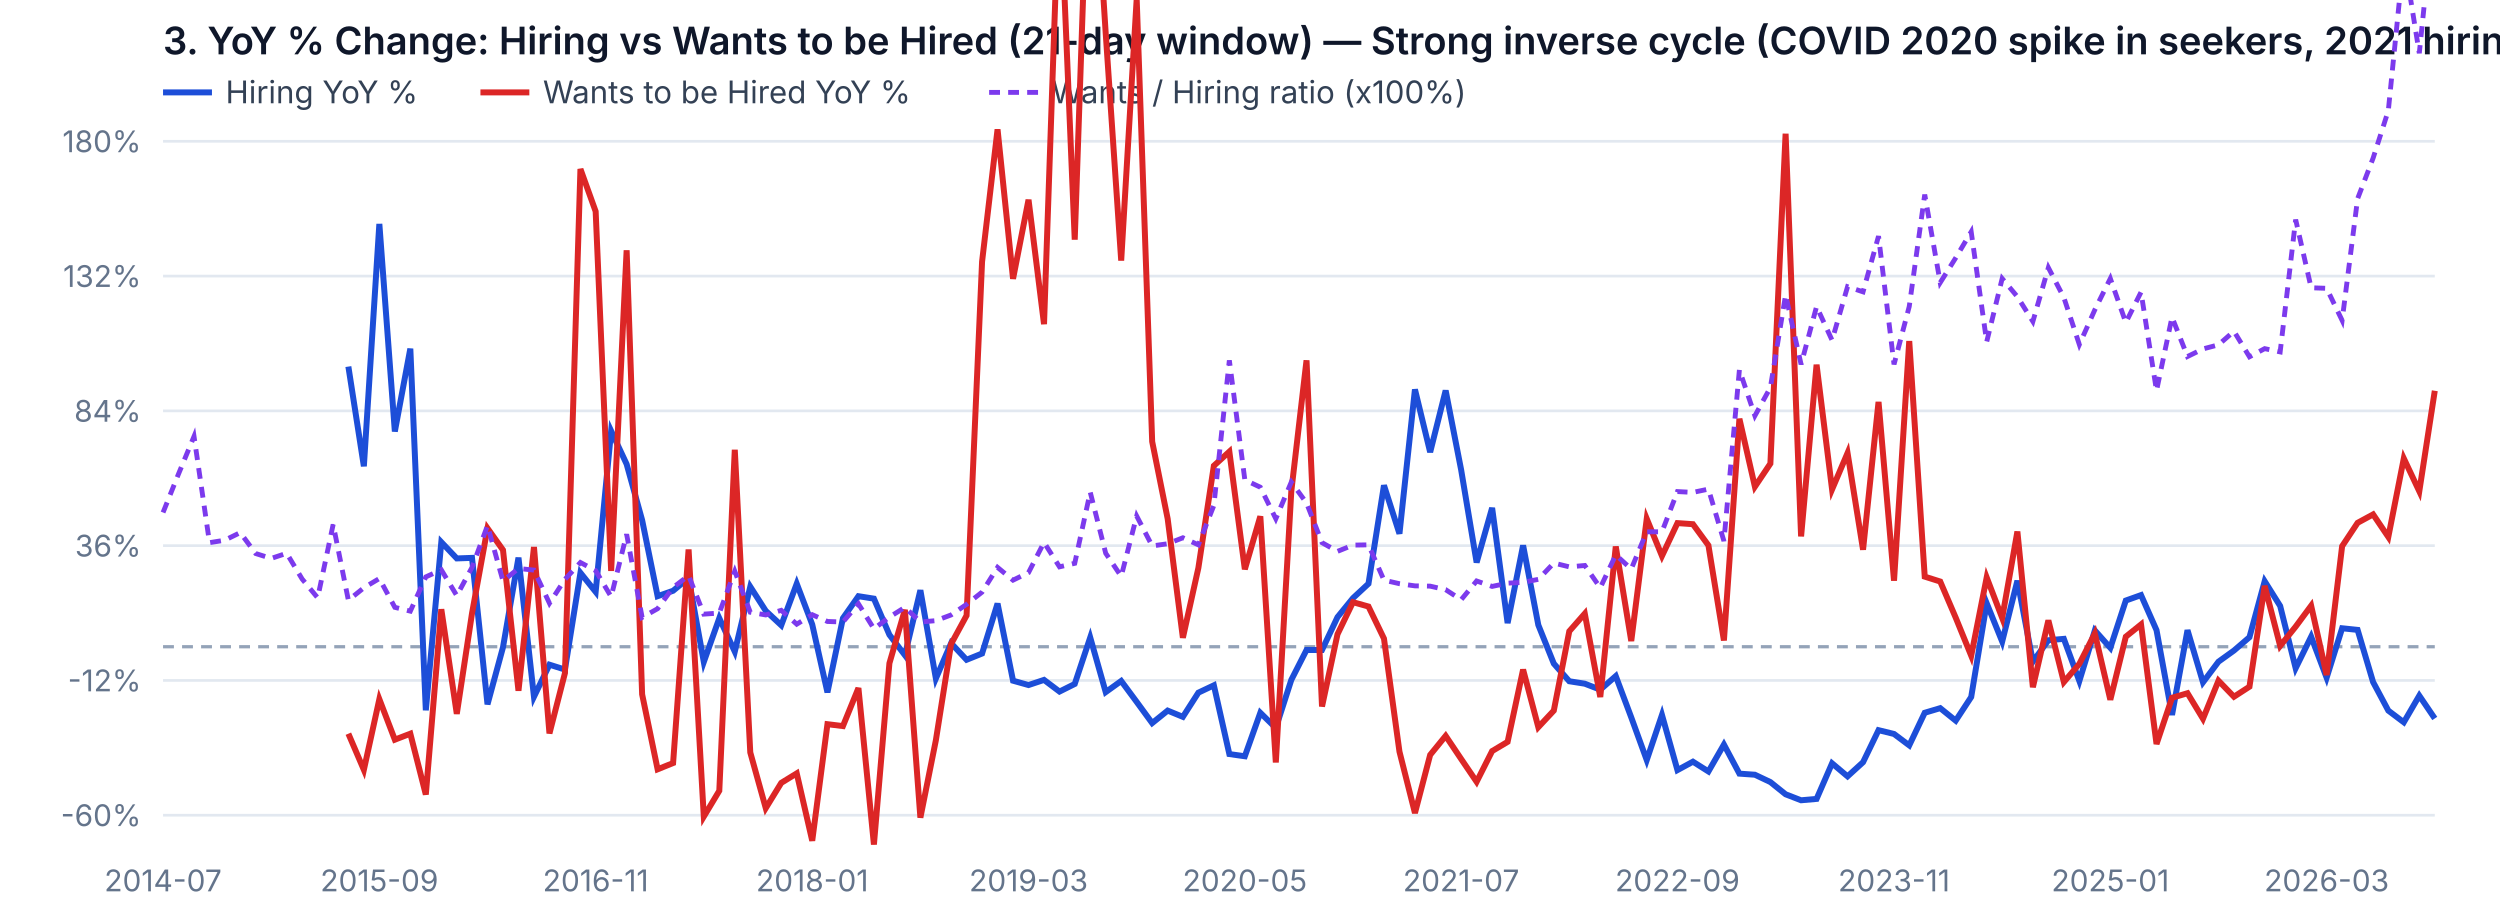
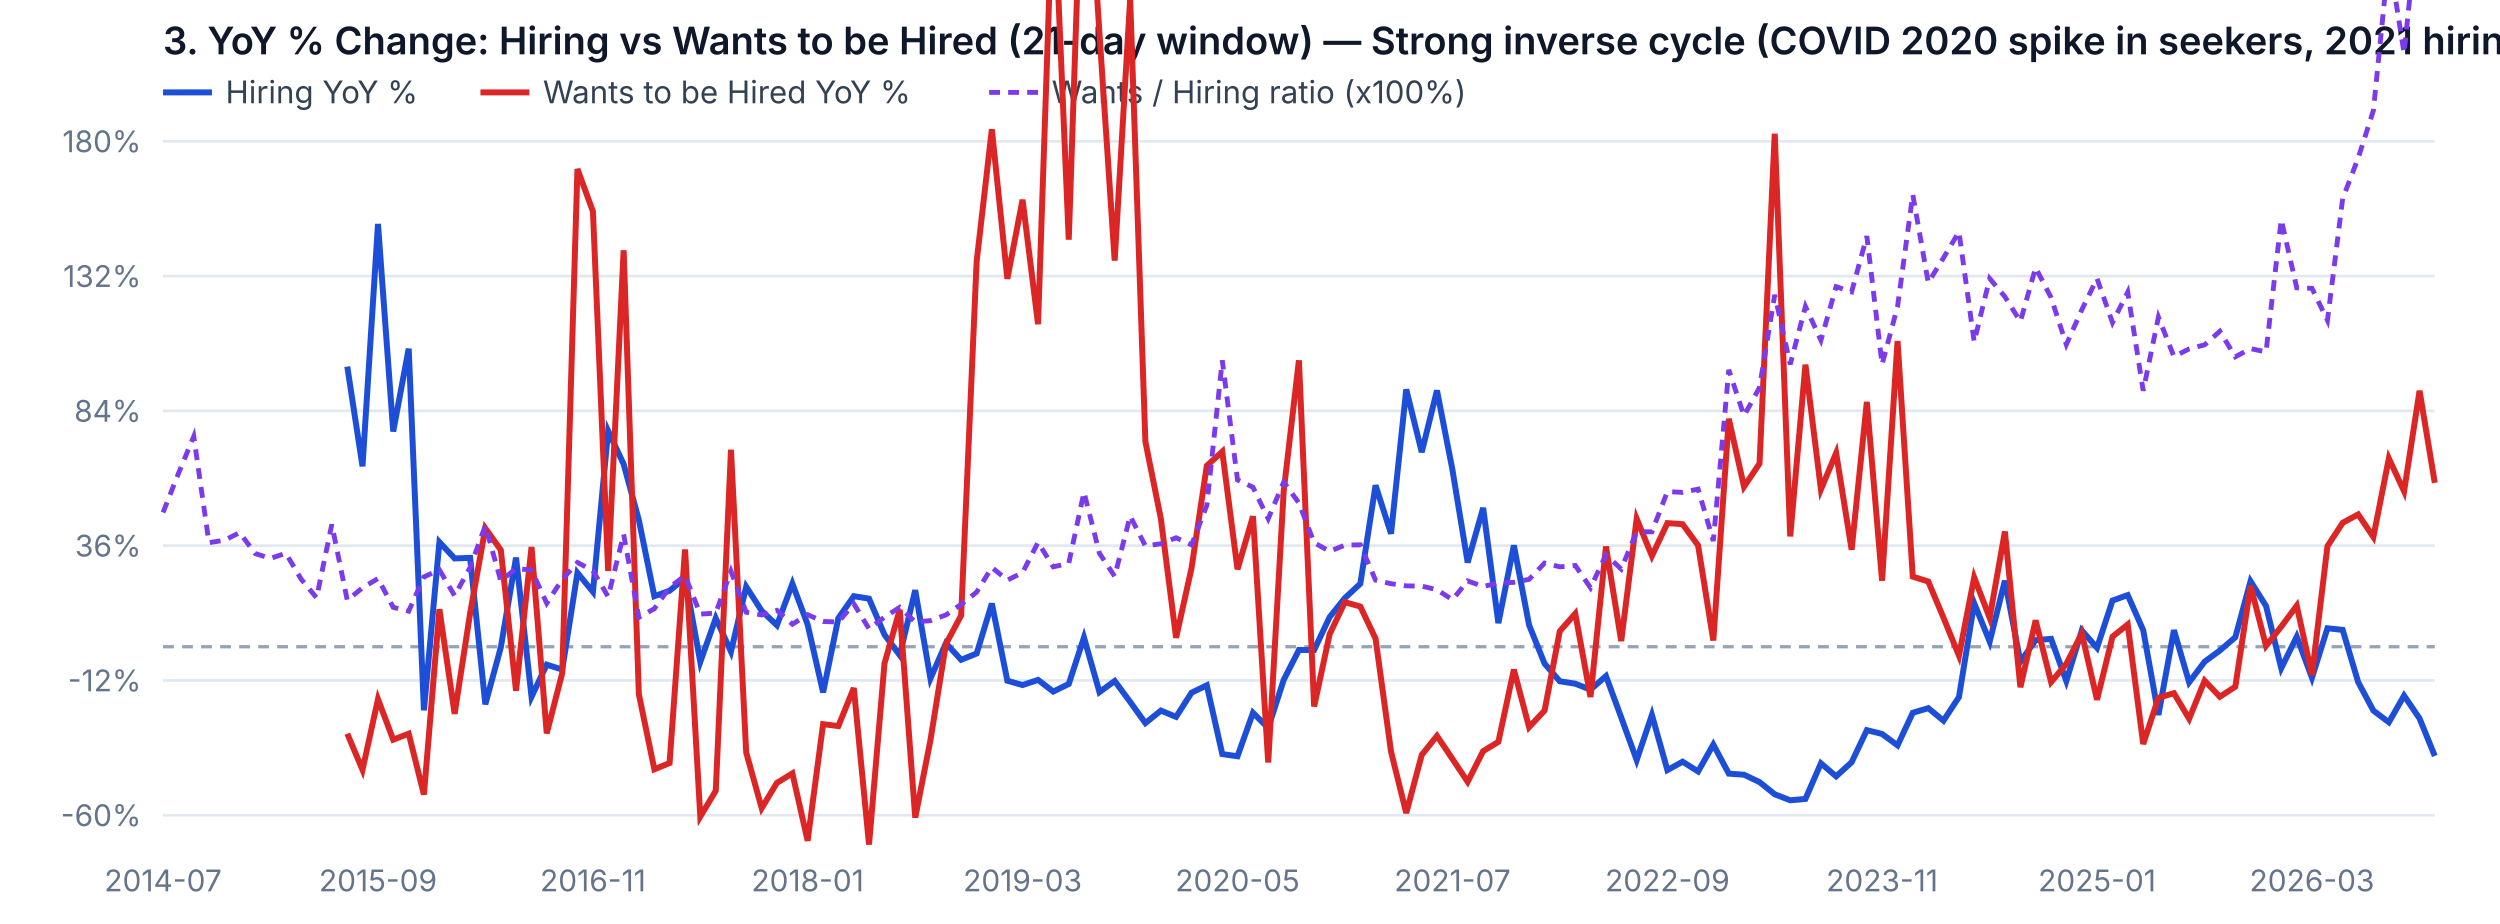
<svg xmlns="http://www.w3.org/2000/svg" viewBox="0 0 920 340" width="920" height="340" style="background:#fff;border:1px solid #e2e8f0;border-radius:8px">
  <text x="60" y="20" fill="#0f172a" font-size="14" font-weight="600" font-family="system-ui, -apple-system, sans-serif">3. YoY % Change: Hiring vs Wants to be Hired (21-day window) — Strong inverse cycle (COVID 2020 spike in seekers, 2021 hiring boom, 2022-24 seeker surge)</text>
  <line x1="60" y1="34" x2="78" y2="34" stroke="#1d4ed8" stroke-width="2.2" />
  <text x="83" y="38" fill="#334155" font-size="11.5" font-family="system-ui, -apple-system, sans-serif">Hiring YoY %</text>
  <line x1="176.8" y1="34" x2="194.8" y2="34" stroke="#dc2626" stroke-width="2.2" />
  <text x="199.8" y="38" fill="#334155" font-size="11.5" font-family="system-ui, -apple-system, sans-serif">Wants to be Hired YoY %</text>
  <line x1="364" y1="34" x2="382" y2="34" stroke="#7c3aed" stroke-width="1.8" stroke-dasharray="4 3" />
  <text x="387" y="38" fill="#334155" font-size="11.5" font-family="system-ui, -apple-system, sans-serif">Wants / Hiring ratio (x100%)</text>
  <line x1="60" y1="300.0" x2="896" y2="300.0" stroke="#e2e8f0" />
  <text x="52" y="304.0" text-anchor="end" fill="#64748b" font-size="11" font-family="system-ui, -apple-system, sans-serif">-60%</text>
  <line x1="60" y1="250.4" x2="896" y2="250.4" stroke="#e2e8f0" />
  <text x="52" y="254.4" text-anchor="end" fill="#64748b" font-size="11" font-family="system-ui, -apple-system, sans-serif">-12%</text>
  <line x1="60" y1="200.8" x2="896" y2="200.8" stroke="#e2e8f0" />
  <text x="52" y="204.8" text-anchor="end" fill="#64748b" font-size="11" font-family="system-ui, -apple-system, sans-serif">36%</text>
  <line x1="60" y1="151.2" x2="896" y2="151.2" stroke="#e2e8f0" />
  <text x="52" y="155.2" text-anchor="end" fill="#64748b" font-size="11" font-family="system-ui, -apple-system, sans-serif">84%</text>
  <line x1="60" y1="101.6" x2="896" y2="101.6" stroke="#e2e8f0" />
  <text x="52" y="105.6" text-anchor="end" fill="#64748b" font-size="11" font-family="system-ui, -apple-system, sans-serif">132%</text>
  <line x1="60" y1="52.0" x2="896" y2="52.0" stroke="#e2e8f0" />
  <text x="52" y="56.0" text-anchor="end" fill="#64748b" font-size="11" font-family="system-ui, -apple-system, sans-serif">180%</text>
  <line x1="60" y1="238.0" x2="896" y2="238.0" stroke="#94a3b8" stroke-dasharray="4 3" stroke-width="1.2" />
  <text x="60.0" y="328" text-anchor="middle" fill="#64748b" font-size="11" font-family="system-ui, -apple-system, sans-serif">2014-07</text>
-   <text x="139.6" y="328" text-anchor="middle" fill="#64748b" font-size="11" font-family="system-ui, -apple-system, sans-serif">2015-09</text>
-   <text x="219.2" y="328" text-anchor="middle" fill="#64748b" font-size="11" font-family="system-ui, -apple-system, sans-serif">2016-11</text>
-   <text x="298.9" y="328" text-anchor="middle" fill="#64748b" font-size="11" font-family="system-ui, -apple-system, sans-serif">2018-01</text>
-   <text x="378.5" y="328" text-anchor="middle" fill="#64748b" font-size="11" font-family="system-ui, -apple-system, sans-serif">2019-03</text>
-   <text x="458.1" y="328" text-anchor="middle" fill="#64748b" font-size="11" font-family="system-ui, -apple-system, sans-serif">2020-05</text>
-   <text x="537.7" y="328" text-anchor="middle" fill="#64748b" font-size="11" font-family="system-ui, -apple-system, sans-serif">2021-07</text>
-   <text x="617.3" y="328" text-anchor="middle" fill="#64748b" font-size="11" font-family="system-ui, -apple-system, sans-serif">2022-09</text>
-   <text x="697.0" y="328" text-anchor="middle" fill="#64748b" font-size="11" font-family="system-ui, -apple-system, sans-serif">2023-11</text>
-   <text x="776.6" y="328" text-anchor="middle" fill="#64748b" font-size="11" font-family="system-ui, -apple-system, sans-serif">2025-01</text>
-   <text x="856.2" y="328" text-anchor="middle" fill="#64748b" font-size="11" font-family="system-ui, -apple-system, sans-serif">2026-03</text>
-   <path d="M128.2,134.9 L133.9,171.6 L139.6,82.4 L145.3,158.8 L151.0,128.3 L156.7,261.4 L162.4,199.5 L168.1,205.5 L173.7,205.3 L179.4,259.2 L185.1,238.2 L190.8,205.2 L196.5,256.4 L202.2,244.6 L207.9,246.4 L213.6,210.8 L219.2,217.8 L224.9,158.6 L230.6,170.8 L236.3,191.4 L242.0,219.4 L247.7,217.4 L253.4,212.7 L259.0,243.6 L264.7,227.5 L270.4,239.8 L276.1,215.9 L281.8,224.8 L287.5,230.1 L293.2,214.8 L298.9,229.8 L304.5,254.8 L310.2,227.5 L315.9,219.4 L321.6,220.3 L327.3,233.6 L333.0,241.1 L338.7,217.2 L344.4,249.7 L350.0,236.7 L355.7,242.8 L361.4,240.5 L367.1,222.1 L372.8,250.5 L378.5,252.1 L384.2,250.2 L389.9,254.5 L395.5,251.7 L401.2,234.6 L406.9,254.7 L412.6,250.6 L418.3,258.3 L424.0,266.1 L429.7,261.5 L435.3,263.8 L441.0,254.9 L446.7,252.2 L452.4,277.5 L458.1,278.3 L463.8,262.3 L469.5,267.9 L475.2,250.2 L480.8,239.2 L486.5,239.2 L492.2,227.1 L497.9,220.1 L503.6,214.8 L509.3,178.6 L515.0,196.4 L520.7,143.3 L526.3,166.4 L532.0,143.7 L537.7,172.9 L543.4,207.0 L549.1,186.9 L554.8,229.3 L560.5,200.7 L566.1,230.0 L571.8,244.2 L577.5,250.7 L583.2,251.6 L588.9,253.8 L594.6,248.8 L600.3,264.0 L606.0,279.7 L611.6,263.1 L617.3,283.4 L623.0,280.3 L628.7,283.9 L634.4,274.0 L640.1,284.7 L645.8,285.1 L651.5,287.8 L657.1,292.3 L662.8,294.5 L668.5,294.0 L674.2,280.9 L679.9,285.7 L685.6,280.5 L691.3,268.7 L697.0,270.1 L702.6,274.3 L708.3,262.3 L714.0,260.6 L719.7,265.2 L725.4,256.5 L731.1,222.0 L736.8,236.1 L742.4,213.7 L748.1,243.5 L753.8,235.6 L759.5,235.1 L765.2,250.6 L770.9,232.0 L776.6,238.4 L782.3,221.0 L787.9,219.0 L793.6,231.9 L799.3,263.1 L805.0,231.9 L810.7,251.1 L816.4,243.5 L822.1,239.4 L827.8,234.5 L833.4,213.9 L839.1,223.0 L844.8,245.9 L850.5,234.3 L856.2,249.4 L861.9,231.2 L867.6,231.8 L873.3,251.0 L878.9,261.5 L884.6,265.8 L890.3,256.0 L896.0,264.4" fill="none" stroke="#1d4ed8" stroke-width="2.2" opacity="1" />
-   <path d="M128.2,270.0 L133.9,283.3 L139.6,257.3 L145.3,272.2 L151.0,270.0 L156.7,292.4 L162.4,224.2 L168.1,262.7 L173.7,225.7 L179.4,194.4 L185.1,202.4 L190.8,254.2 L196.5,201.3 L202.2,269.9 L207.9,247.7 L213.6,62.2 L219.2,77.8 L224.9,210.1 L230.6,92.1 L236.3,255.5 L242.0,283.1 L247.7,280.8 L253.4,202.2 L259.0,300.5 L264.7,291.0 L270.4,165.5 L276.1,276.9 L281.8,297.4 L287.5,288.1 L293.2,284.6 L298.9,309.4 L304.5,266.5 L310.2,267.2 L315.9,253.2 L321.6,310.8 L327.3,244.1 L333.0,224.4 L338.7,300.9 L344.4,272.4 L350.0,237.0 L355.7,226.5 L361.4,96.3 L367.1,47.6 L372.8,102.6 L378.5,73.5 L384.2,119.3 L389.9,-45.3 L395.5,88.2 L401.2,-77.0 L406.9,12.3 L412.6,95.9 L418.3,-0.4 L424.0,162.5 L429.7,190.9 L435.3,234.7 L441.0,209.0 L446.7,171.4 L452.4,166.2 L458.1,209.5 L463.8,190.0 L469.5,280.6 L475.2,180.8 L480.8,132.6 L486.5,260.0 L492.2,233.4 L497.9,221.6 L503.6,223.2 L509.3,235.0 L515.0,276.6 L520.7,299.2 L526.3,277.8 L532.0,270.8 L537.7,279.3 L543.4,287.7 L549.1,276.4 L554.8,273.0 L560.5,246.4 L566.1,267.6 L571.8,261.5 L577.5,232.3 L583.2,225.8 L588.9,256.5 L594.6,201.1 L600.3,235.9 L606.0,190.9 L611.6,204.6 L617.3,192.5 L623.0,192.9 L628.7,200.7 L634.4,235.7 L640.1,154.1 L645.8,179.1 L651.5,170.6 L657.1,49.2 L662.8,197.4 L668.5,134.2 L674.2,180.1 L679.9,166.7 L685.6,202.3 L691.3,147.9 L697.0,213.7 L702.6,125.5 L708.3,212.2 L714.0,214.0 L719.7,227.3 L725.4,241.3 L731.1,212.5 L736.8,227.4 L742.4,195.6 L748.1,252.9 L753.8,228.3 L759.5,251.0 L765.2,244.3 L770.9,233.1 L776.6,257.5 L782.3,234.3 L787.9,229.8 L793.6,273.8 L799.3,256.8 L805.0,255.1 L810.7,264.5 L816.4,250.5 L822.1,256.4 L827.8,252.7 L833.4,215.6 L839.1,237.7 L844.8,230.6 L850.5,222.9 L856.2,248.4 L861.9,201.0 L867.6,192.4 L873.3,189.3 L878.9,197.6 L884.6,168.7 L890.3,180.8 L896.0,143.8" fill="none" stroke="#dc2626" stroke-width="2.2" opacity="1" />
-   <path d="M60.0,188.6 L65.7,174.4 L71.4,160.6 L77.1,199.7 L82.7,198.8 L88.4,196.0 L94.1,203.7 L99.8,205.5 L105.5,203.6 L111.2,213.1 L116.9,220.0 L122.6,193.0 L128.2,220.9 L133.9,216.3 L139.6,212.9 L145.3,223.5 L151.0,224.9 L156.7,212.3 L162.4,209.7 L168.1,219.2 L173.7,208.8 L179.4,193.4 L185.1,213.8 L190.8,209.2 L196.5,209.8 L202.2,222.0 L207.9,213.2 L213.6,207.0 L219.2,210.0 L224.9,219.6 L230.6,196.6 L236.3,227.2 L242.0,224.0 L247.7,216.2 L253.4,211.8 L259.0,226.0 L264.7,225.6 L270.4,210.2 L276.1,225.3 L281.8,226.3 L287.5,224.6 L293.2,229.7 L298.9,226.2 L304.5,228.7 L310.2,228.9 L315.9,222.2 L321.6,231.4 L327.3,227.1 L333.0,223.5 L338.7,228.9 L344.4,228.4 L350.0,226.3 L355.7,222.4 L361.4,217.9 L367.1,208.8 L372.8,213.5 L378.5,210.7 L384.2,199.6 L389.9,208.6 L395.5,207.3 L401.2,181.1 L406.9,203.6 L412.6,212.1 L418.3,189.9 L424.0,200.9 L429.7,200.1 L435.3,197.9 L441.0,200.5 L446.7,186.0 L452.4,132.6 L458.1,176.6 L463.8,179.3 L469.5,190.9 L475.2,177.4 L480.8,185.1 L486.5,199.7 L492.2,202.9 L497.9,200.6 L503.6,200.5 L509.3,213.5 L515.0,214.8 L520.7,215.6 L526.3,215.7 L532.0,217.0 L537.7,220.7 L543.4,213.8 L549.1,215.8 L554.8,214.6 L560.5,214.3 L566.1,213.2 L571.8,207.2 L577.5,208.6 L583.2,208.1 L588.9,216.3 L594.6,204.2 L600.3,209.4 L606.0,195.7 L611.6,195.7 L617.3,180.9 L623.0,181.2 L628.7,180.0 L634.4,199.1 L640.1,136.1 L645.8,153.0 L651.5,142.6 L657.1,108.5 L662.8,134.1 L668.5,112.8 L674.2,125.2 L679.9,105.5 L685.6,107.4 L691.3,86.9 L697.0,134.1 L702.6,112.8 L708.3,71.6 L714.0,104.0 L719.7,94.9 L725.4,85.3 L731.1,125.8 L736.8,102.5 L742.4,109.2 L748.1,118.3 L753.8,98.5 L759.5,109.5 L765.2,126.8 L770.9,114.0 L776.6,102.5 L782.3,118.7 L787.9,107.5 L793.6,143.8 L799.3,116.7 L805.0,131.2 L810.7,128.4 L816.4,126.9 L822.1,121.9 L827.8,131.3 L833.4,128.3 L839.1,129.5 L844.8,80.8 L850.5,105.9 L856.2,106.1 L861.9,117.9 L867.6,73.1 L873.3,58.2 L878.9,40.7 L884.6,-15.9 L890.3,19.6 L896.0,-36.1" fill="none" stroke="#7c3aed" stroke-width="1.8" stroke-dasharray="4 3" opacity="1" />
+   <text x="139.1" y="328" text-anchor="middle" fill="#64748b" font-size="11" font-family="system-ui, -apple-system, sans-serif">2015-09</text>
+   <text x="218.2" y="328" text-anchor="middle" fill="#64748b" font-size="11" font-family="system-ui, -apple-system, sans-serif">2016-11</text>
+   <text x="297.2" y="328" text-anchor="middle" fill="#64748b" font-size="11" font-family="system-ui, -apple-system, sans-serif">2018-01</text>
+   <text x="376.3" y="328" text-anchor="middle" fill="#64748b" font-size="11" font-family="system-ui, -apple-system, sans-serif">2019-03</text>
+   <text x="455.4" y="328" text-anchor="middle" fill="#64748b" font-size="11" font-family="system-ui, -apple-system, sans-serif">2020-05</text>
+   <text x="534.5" y="328" text-anchor="middle" fill="#64748b" font-size="11" font-family="system-ui, -apple-system, sans-serif">2021-07</text>
+   <text x="613.6" y="328" text-anchor="middle" fill="#64748b" font-size="11" font-family="system-ui, -apple-system, sans-serif">2022-09</text>
+   <text x="692.6" y="328" text-anchor="middle" fill="#64748b" font-size="11" font-family="system-ui, -apple-system, sans-serif">2023-11</text>
+   <text x="771.7" y="328" text-anchor="middle" fill="#64748b" font-size="11" font-family="system-ui, -apple-system, sans-serif">2025-01</text>
+   <text x="850.8" y="328" text-anchor="middle" fill="#64748b" font-size="11" font-family="system-ui, -apple-system, sans-serif">2026-03</text>
+   <path d="M127.8,134.9 L133.4,171.6 L139.1,82.4 L144.7,158.8 L150.4,128.3 L156.0,261.4 L161.7,199.5 L167.3,205.5 L173.0,205.3 L178.6,259.2 L184.3,238.2 L189.9,205.2 L195.6,256.4 L201.2,244.6 L206.9,246.4 L212.5,210.8 L218.2,217.8 L223.8,158.6 L229.5,170.8 L235.1,191.4 L240.8,219.4 L246.4,217.4 L252.1,212.7 L257.7,243.6 L263.4,227.5 L269.0,239.8 L274.6,215.9 L280.3,224.8 L285.9,230.1 L291.6,214.8 L297.2,229.8 L302.9,254.8 L308.5,227.5 L314.2,219.4 L319.8,220.3 L325.5,233.6 L331.1,241.1 L336.8,217.2 L342.4,249.7 L348.1,236.7 L353.7,242.8 L359.4,240.5 L365.0,222.1 L370.7,250.5 L376.3,252.1 L382.0,250.2 L387.6,254.5 L393.3,251.7 L398.9,234.6 L404.6,254.7 L410.2,250.6 L415.9,258.3 L421.5,266.1 L427.2,261.5 L432.8,263.8 L438.5,254.9 L444.1,252.2 L449.8,277.5 L455.4,278.3 L461.1,262.3 L466.7,267.9 L472.4,250.2 L478.0,239.2 L483.6,239.2 L489.3,227.1 L494.9,220.1 L500.6,214.8 L506.2,178.6 L511.9,196.4 L517.5,143.3 L523.2,166.4 L528.8,143.7 L534.5,172.9 L540.1,207.0 L545.8,186.9 L551.4,229.3 L557.1,200.7 L562.7,230.0 L568.4,244.2 L574.0,250.7 L579.7,251.6 L585.3,253.8 L591.0,248.8 L596.6,264.0 L602.3,279.7 L607.9,263.1 L613.6,283.4 L619.2,280.3 L624.9,283.9 L630.5,274.0 L636.2,284.7 L641.8,285.1 L647.5,287.8 L653.1,292.3 L658.8,294.5 L664.4,294.0 L670.1,280.9 L675.7,285.7 L681.4,280.5 L687.0,268.7 L692.6,270.1 L698.3,274.3 L703.9,262.3 L709.6,260.6 L715.2,265.2 L720.9,256.5 L726.5,222.0 L732.2,236.1 L737.8,213.7 L743.5,243.5 L749.1,235.6 L754.8,235.1 L760.4,250.6 L766.1,232.0 L771.7,238.4 L777.4,221.0 L783.0,219.0 L788.7,231.9 L794.3,263.1 L800.0,231.9 L805.6,251.1 L811.3,243.5 L816.9,239.4 L822.6,234.5 L828.2,213.9 L833.9,223.0 L839.5,245.9 L845.2,234.3 L850.8,249.4 L856.5,231.2 L862.1,231.8 L867.8,251.0 L873.4,261.5 L879.1,265.8 L884.7,256.0 L890.4,264.4 L896.0,278.2" fill="none" stroke="#1d4ed8" stroke-width="2.2" opacity="1" />
+   <path d="M127.8,270.0 L133.4,283.3 L139.1,257.3 L144.7,272.2 L150.4,270.0 L156.0,292.4 L161.7,224.2 L167.3,262.7 L173.0,225.7 L178.6,194.4 L184.3,202.4 L189.9,254.2 L195.6,201.3 L201.2,269.9 L206.9,247.7 L212.5,62.2 L218.2,77.8 L223.8,210.1 L229.5,92.1 L235.1,255.5 L240.8,283.1 L246.4,280.8 L252.1,202.2 L257.7,300.5 L263.4,291.0 L269.0,165.5 L274.6,276.9 L280.3,297.4 L285.9,288.1 L291.6,284.6 L297.2,309.4 L302.9,266.5 L308.5,267.2 L314.2,253.2 L319.8,310.8 L325.5,244.1 L331.1,224.4 L336.8,300.9 L342.4,272.4 L348.1,237.0 L353.7,226.5 L359.4,96.3 L365.0,47.6 L370.7,102.6 L376.3,73.5 L382.0,119.3 L387.6,-45.3 L393.3,88.2 L398.9,-77.0 L404.6,12.3 L410.2,95.9 L415.9,-0.4 L421.5,162.5 L427.2,190.9 L432.8,234.7 L438.5,209.0 L444.1,171.4 L449.8,166.2 L455.4,209.5 L461.1,190.0 L466.7,280.6 L472.4,180.8 L478.0,132.6 L483.6,260.0 L489.3,233.4 L494.9,221.6 L500.6,223.2 L506.2,235.0 L511.9,276.6 L517.5,299.2 L523.2,277.8 L528.8,270.8 L534.5,279.3 L540.1,287.7 L545.8,276.4 L551.4,273.0 L557.1,246.4 L562.7,267.6 L568.4,261.5 L574.0,232.3 L579.7,225.8 L585.3,256.5 L591.0,201.1 L596.6,235.9 L602.3,190.9 L607.9,204.6 L613.6,192.5 L619.2,192.9 L624.9,200.7 L630.5,235.7 L636.2,154.1 L641.8,179.1 L647.5,170.6 L653.1,49.2 L658.8,197.4 L664.4,134.2 L670.1,180.1 L675.7,166.7 L681.4,202.3 L687.0,147.9 L692.6,213.7 L698.3,125.5 L703.9,212.2 L709.6,214.0 L715.2,227.3 L720.9,241.3 L726.5,212.5 L732.2,227.4 L737.8,195.6 L743.5,252.9 L749.1,228.3 L754.8,251.0 L760.4,244.3 L766.1,233.1 L771.7,257.5 L777.4,234.3 L783.0,229.8 L788.7,273.8 L794.3,256.8 L800.0,255.1 L805.6,264.5 L811.3,250.5 L816.9,256.4 L822.6,252.7 L828.2,215.6 L833.9,237.7 L839.5,230.6 L845.2,222.9 L850.8,248.4 L856.5,201.0 L862.1,192.4 L867.8,189.3 L873.4,197.6 L879.1,168.7 L884.7,180.8 L890.4,143.8 L896.0,177.7" fill="none" stroke="#dc2626" stroke-width="2.2" opacity="1" />
+   <path d="M60.0,188.6 L65.6,174.4 L71.3,160.6 L76.9,199.7 L82.6,198.8 L88.2,196.0 L93.9,203.7 L99.5,205.5 L105.2,203.6 L110.8,213.1 L116.5,220.0 L122.1,193.0 L127.8,220.9 L133.4,216.3 L139.1,212.9 L144.7,223.5 L150.4,224.9 L156.0,212.3 L161.7,209.7 L167.3,219.2 L173.0,208.8 L178.6,193.4 L184.3,213.8 L189.9,209.2 L195.6,209.8 L201.2,222.0 L206.9,213.2 L212.5,207.0 L218.2,210.0 L223.8,219.6 L229.5,196.6 L235.1,227.2 L240.8,224.0 L246.4,216.2 L252.1,211.8 L257.7,226.0 L263.4,225.6 L269.0,210.2 L274.6,225.3 L280.3,226.3 L285.9,224.6 L291.6,229.7 L297.2,226.2 L302.9,228.7 L308.5,228.9 L314.2,222.2 L319.8,231.4 L325.5,227.1 L331.1,223.5 L336.8,228.9 L342.4,228.4 L348.1,226.3 L353.7,222.4 L359.4,217.9 L365.0,208.8 L370.7,213.5 L376.3,210.7 L382.0,199.6 L387.6,208.6 L393.3,207.3 L398.9,181.1 L404.6,203.6 L410.2,212.1 L415.9,189.9 L421.5,200.9 L427.2,200.1 L432.8,197.9 L438.5,200.5 L444.1,186.0 L449.8,132.6 L455.4,176.6 L461.1,179.3 L466.7,190.9 L472.4,177.4 L478.0,185.1 L483.6,199.7 L489.3,202.9 L494.9,200.6 L500.6,200.5 L506.2,213.5 L511.9,214.8 L517.5,215.6 L523.2,215.7 L528.8,217.0 L534.5,220.7 L540.1,213.8 L545.8,215.8 L551.4,214.6 L557.1,214.3 L562.7,213.2 L568.4,207.2 L574.0,208.6 L579.7,208.1 L585.3,216.3 L591.0,204.2 L596.6,209.4 L602.3,195.7 L607.9,195.7 L613.6,180.9 L619.2,181.2 L624.9,180.0 L630.5,199.1 L636.2,136.1 L641.8,153.0 L647.5,142.6 L653.1,108.5 L658.8,134.1 L664.4,112.8 L670.1,125.2 L675.7,105.5 L681.4,107.4 L687.0,86.9 L692.6,134.1 L698.3,112.8 L703.9,71.6 L709.6,104.0 L715.2,94.9 L720.9,85.3 L726.5,125.8 L732.2,102.5 L737.8,109.2 L743.5,118.3 L749.1,98.5 L754.8,109.5 L760.4,126.8 L766.1,114.0 L771.7,102.5 L777.4,118.7 L783.0,107.5 L788.7,143.8 L794.3,116.7 L800.0,131.2 L805.6,128.4 L811.3,126.9 L816.9,121.9 L822.6,131.3 L828.2,128.3 L833.9,129.5 L839.5,80.8 L845.2,105.9 L850.8,106.1 L856.5,117.9 L862.1,73.1 L867.8,58.2 L873.4,40.7 L879.1,-15.9 L884.7,19.6 L890.4,-36.1 L896.0,-46.1" fill="none" stroke="#7c3aed" stroke-width="1.8" stroke-dasharray="4 3" opacity="1" />
</svg>
